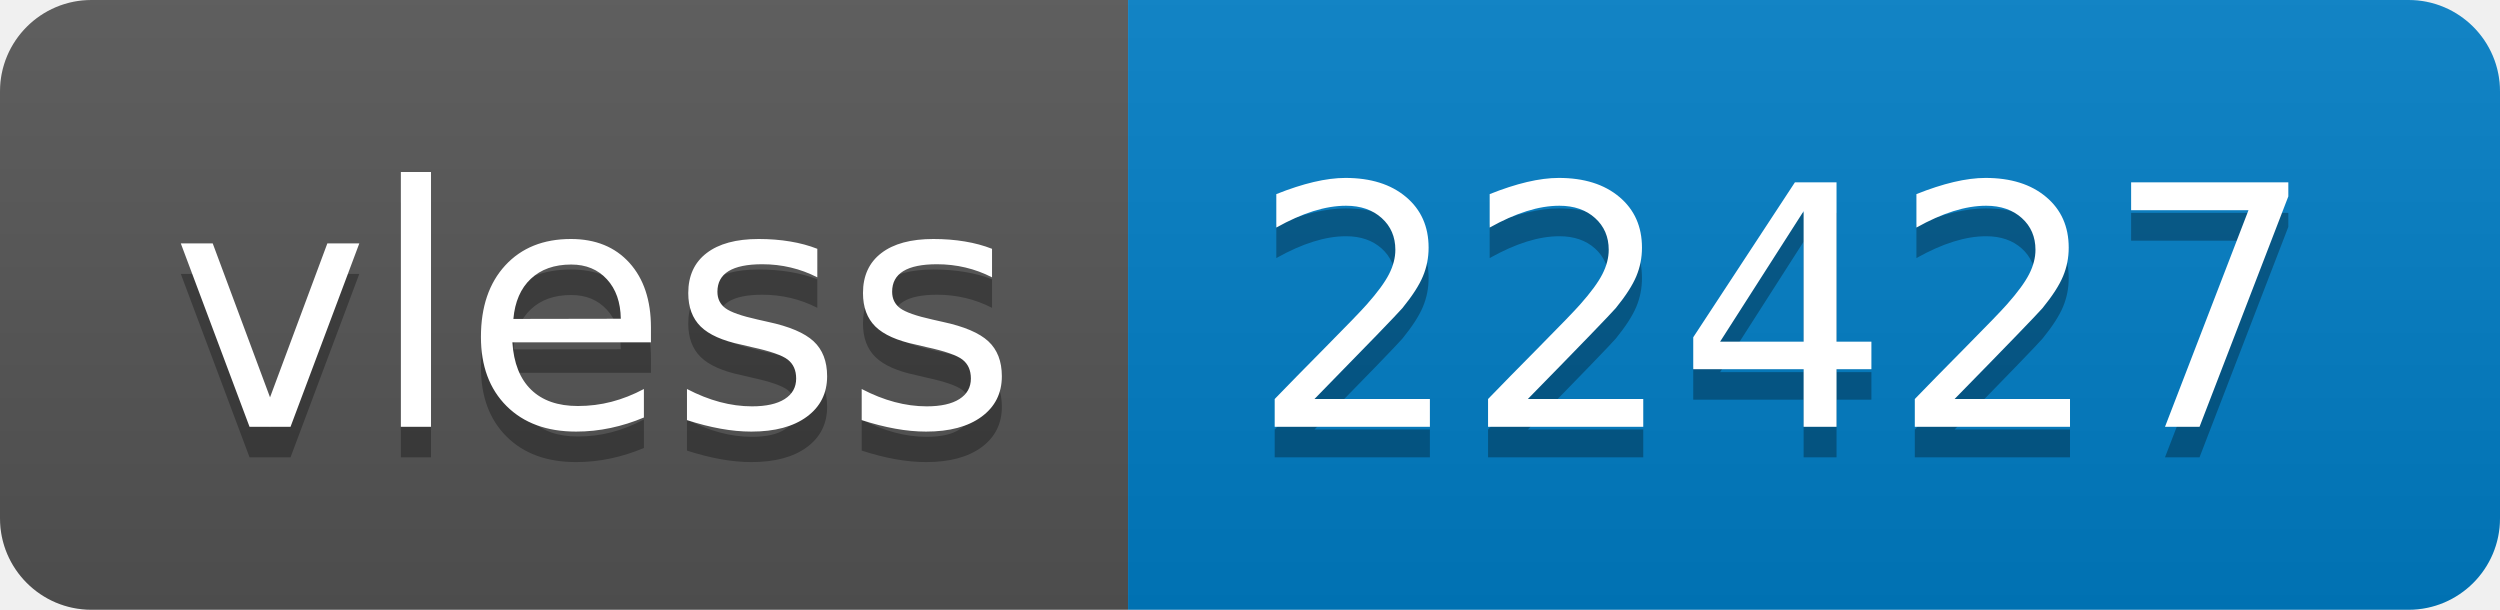
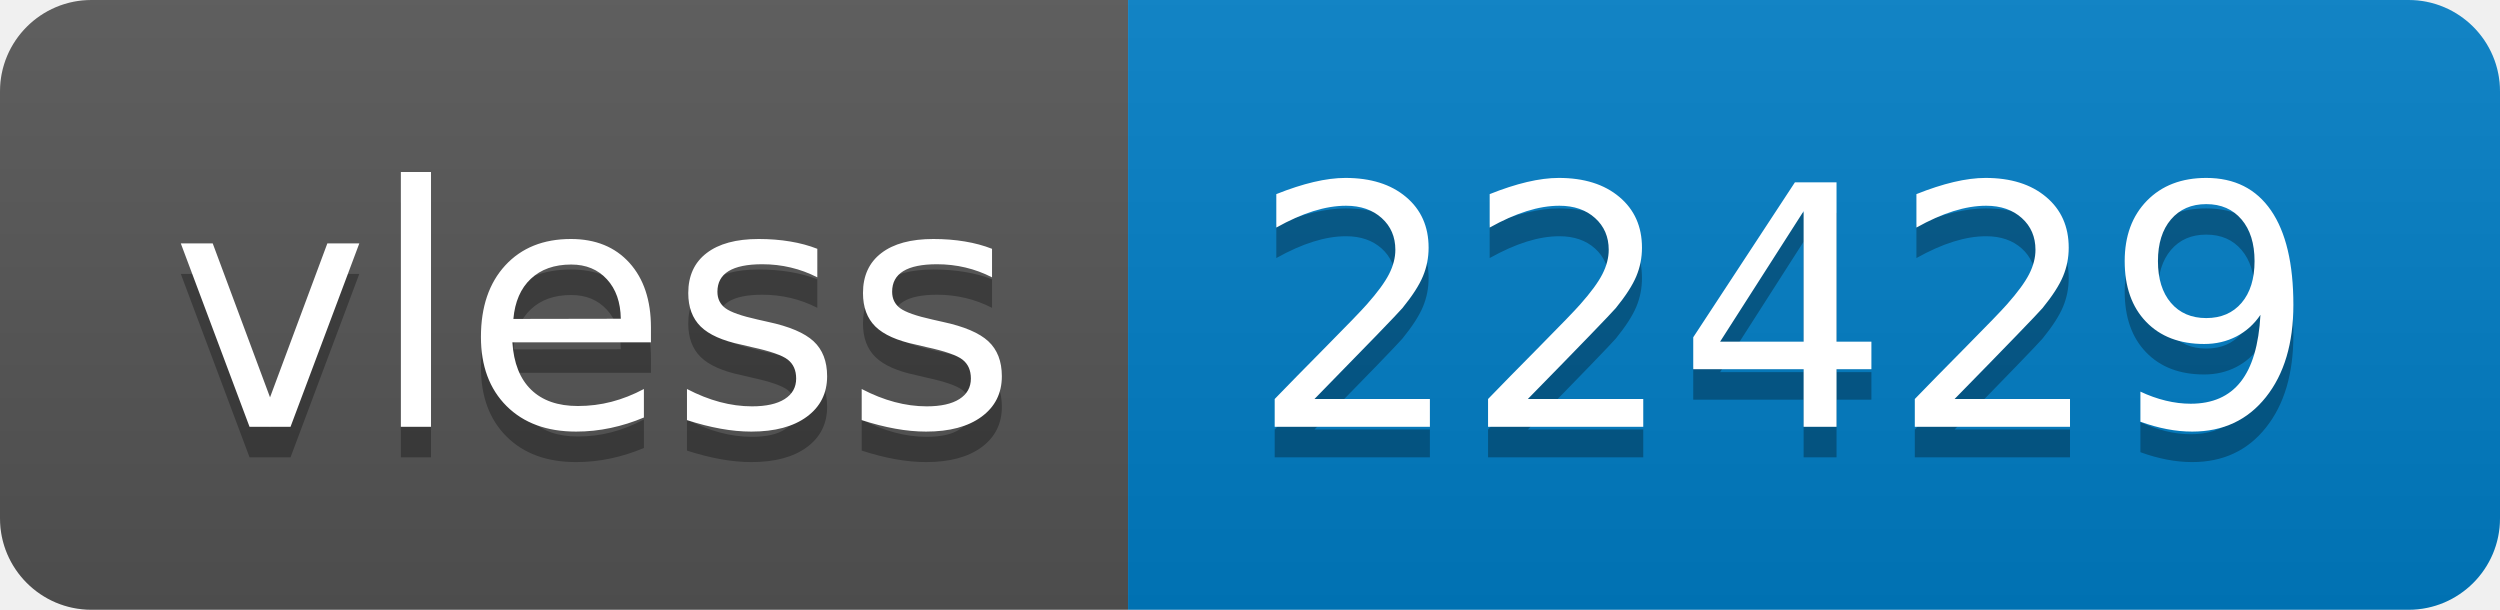
- <svg xmlns="http://www.w3.org/2000/svg" width="82" height="20" role="img" aria-label="vless: 22427">
+ <svg xmlns="http://www.w3.org/2000/svg" width="82" height="20" role="img" aria-label="vless: 22429">
  <linearGradient id="s" x2="0" y2="100%">
    <stop offset="0" stop-color="#bbb" stop-opacity=".1" />
    <stop offset="1" stop-opacity=".1" />
  </linearGradient>
  <clipPath id="r">
    <rect width="82" height="20" rx="3" fill="#fff" />
  </clipPath>
  <g clip-path="url(#r)">
    <rect width="37" height="20" fill="#555" />
    <rect x="37" width="45" height="20" fill="#007ec6" />
    <rect width="82" height="20" fill="url(#s)" />
  </g>
  <g fill="#fff" text-anchor="middle" font-family="Verdana,Geneva,DejaVu Sans,sans-serif" text-rendering="geometricPrecision" font-size="110">
    <text aria-hidden="true" x="195" y="150" fill="#010101" fill-opacity=".3" transform="scale(.1)" textLength="270">vless</text>
    <text x="195" y="140" transform="scale(.1)" fill="#fff" textLength="270">vless</text>
-     <text aria-hidden="true" x="585" y="150" fill="#010101" fill-opacity=".3" transform="scale(.1)" textLength="350">22427</text>
-     <text x="585" y="140" transform="scale(.1)" fill="#fff" textLength="350">22427</text>
+     <text aria-hidden="true" x="585" y="150" fill="#010101" fill-opacity=".3" transform="scale(.1)" textLength="350">22429</text>
+     <text x="585" y="140" transform="scale(.1)" fill="#fff" textLength="350">22429</text>
  </g>
</svg>
